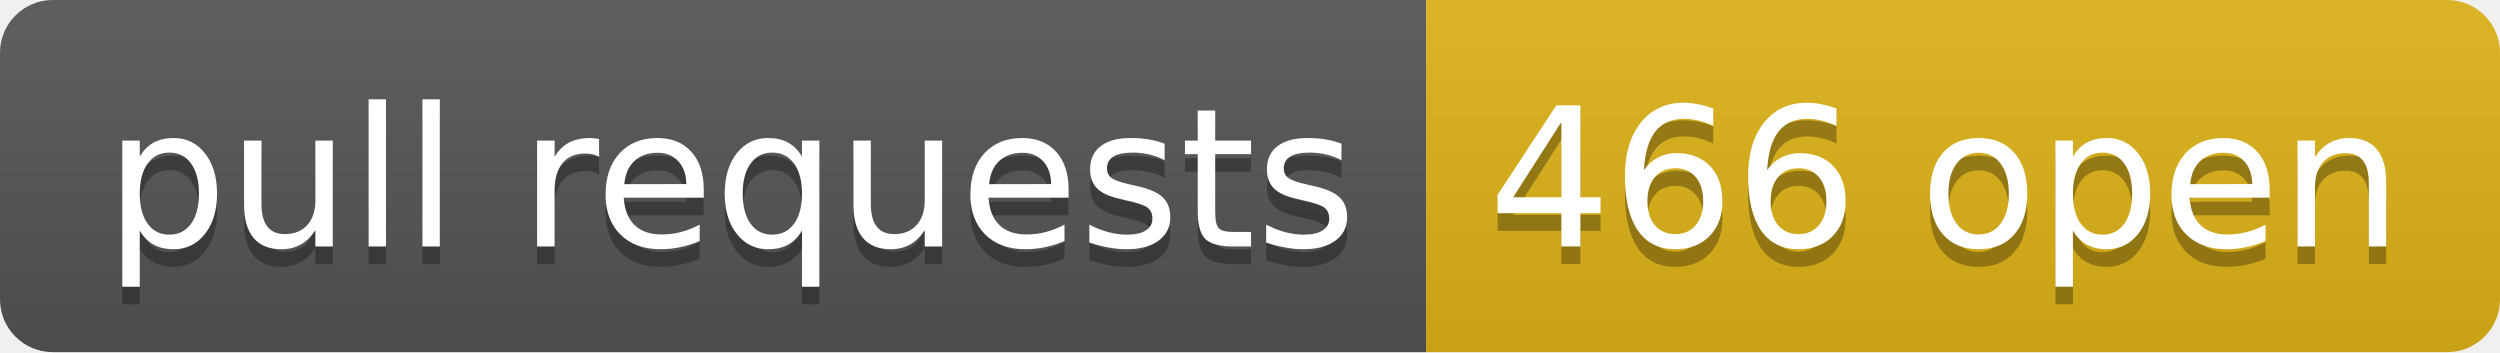
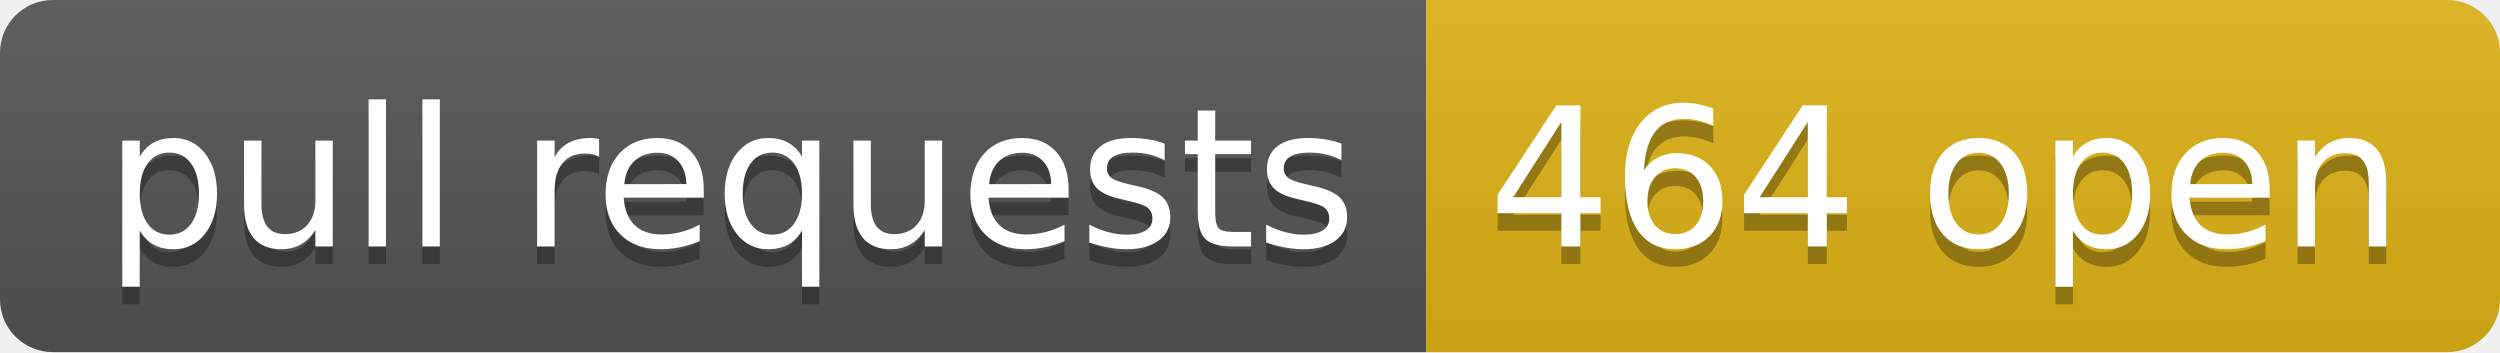
- <svg xmlns="http://www.w3.org/2000/svg" width="142" height="20" role="img" aria-label="pull requests: 466 open">
+ <svg xmlns="http://www.w3.org/2000/svg" width="142" height="20" role="img" aria-label="pull requests: 464 open">
  <linearGradient id="s" x2="0" y2="100%">
    <stop offset="0" stop-color="#bbb" stop-opacity=".1" />
    <stop offset="1" stop-opacity=".1" />
  </linearGradient>
  <clipPath id="r">
    <rect width="142" height="20" rx="3" fill="#fff" />
  </clipPath>
  <g clip-path="url(#r)">
    <rect width="81" height="20" fill="#555" />
    <rect x="81" width="61" height="20" fill="#dfb317" />
    <rect width="142" height="20" fill="url(#s)" />
  </g>
  <g fill="#fff" text-anchor="middle" font-family="Verdana,Geneva,DejaVu Sans,sans-serif" text-rendering="geometricPrecision" font-size="110">
    <text aria-hidden="true" x="415" y="150" fill="#010101" fill-opacity=".3" transform="scale(.1)" textLength="710">pull requests</text>
    <text x="415" y="140" transform="scale(.1)" fill="#fff" textLength="710">pull requests</text>
-     <text aria-hidden="true" x="1105" y="150" fill="#010101" fill-opacity=".3" transform="scale(.1)" textLength="510">466 open</text>
-     <text x="1105" y="140" transform="scale(.1)" fill="#fff" textLength="510">466 open</text>
+     <text aria-hidden="true" x="1105" y="150" fill="#010101" fill-opacity=".3" transform="scale(.1)" textLength="510">464 open</text>
+     <text x="1105" y="140" transform="scale(.1)" fill="#fff" textLength="510">464 open</text>
  </g>
</svg>
